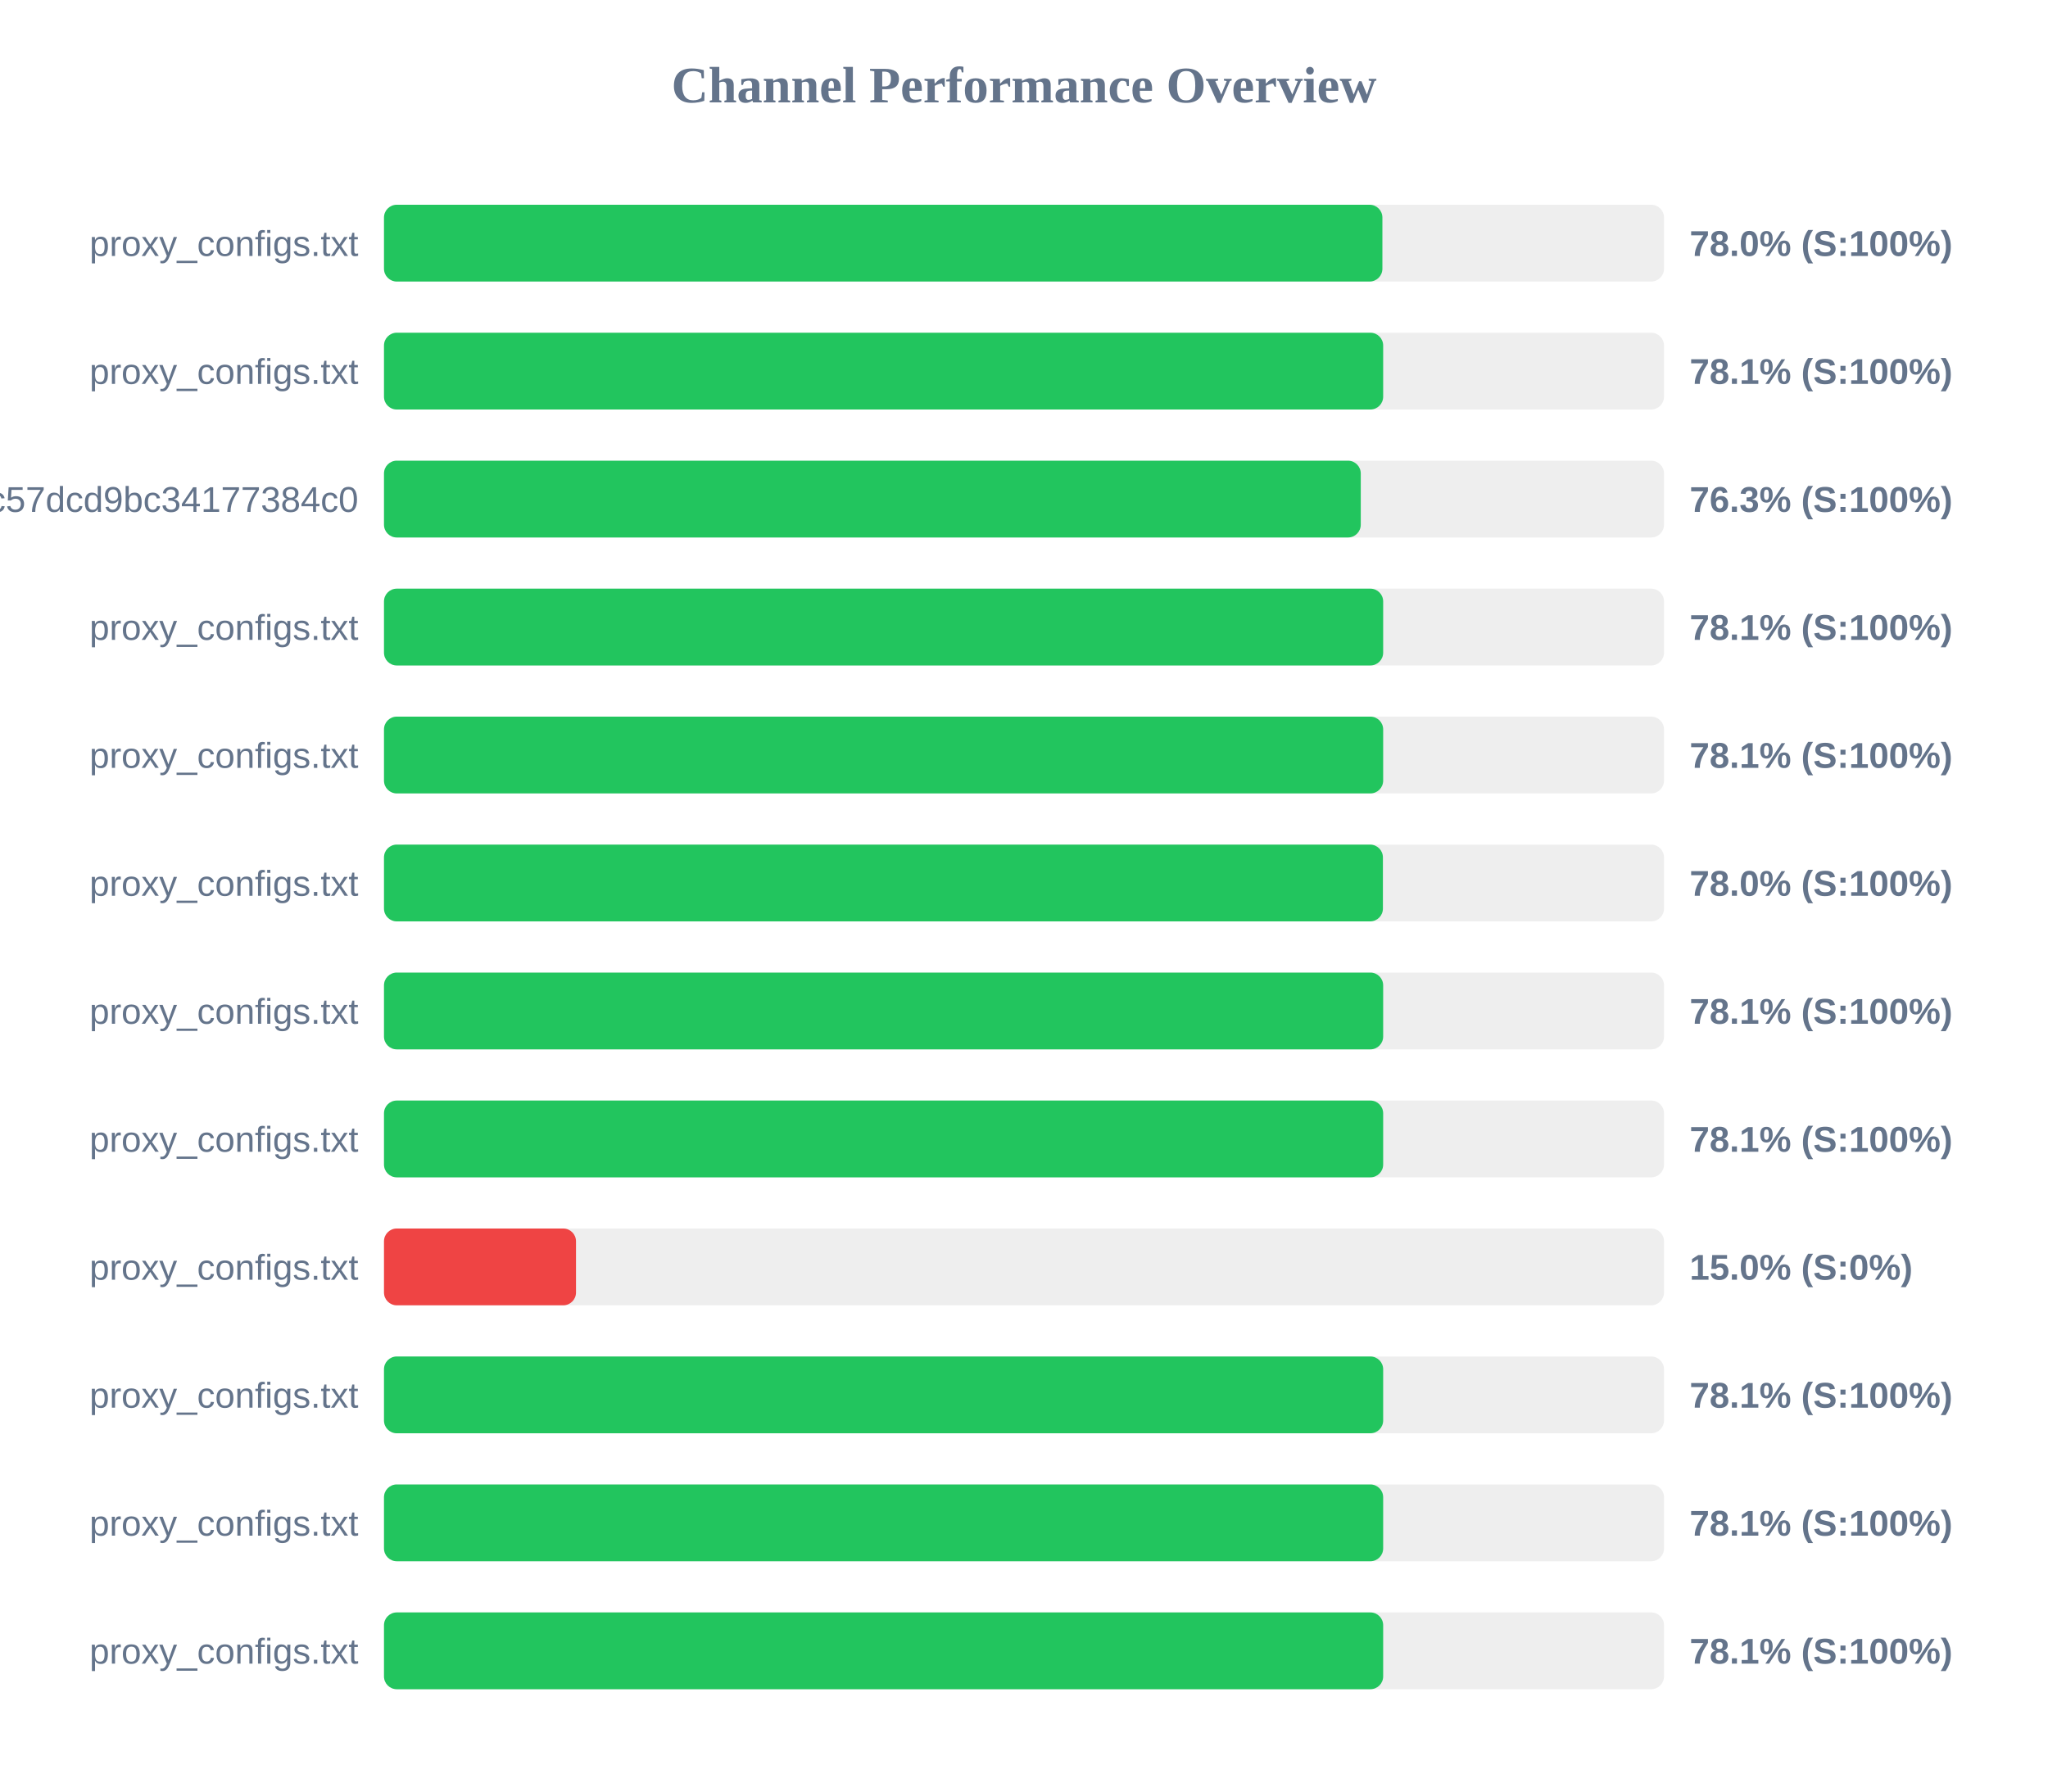
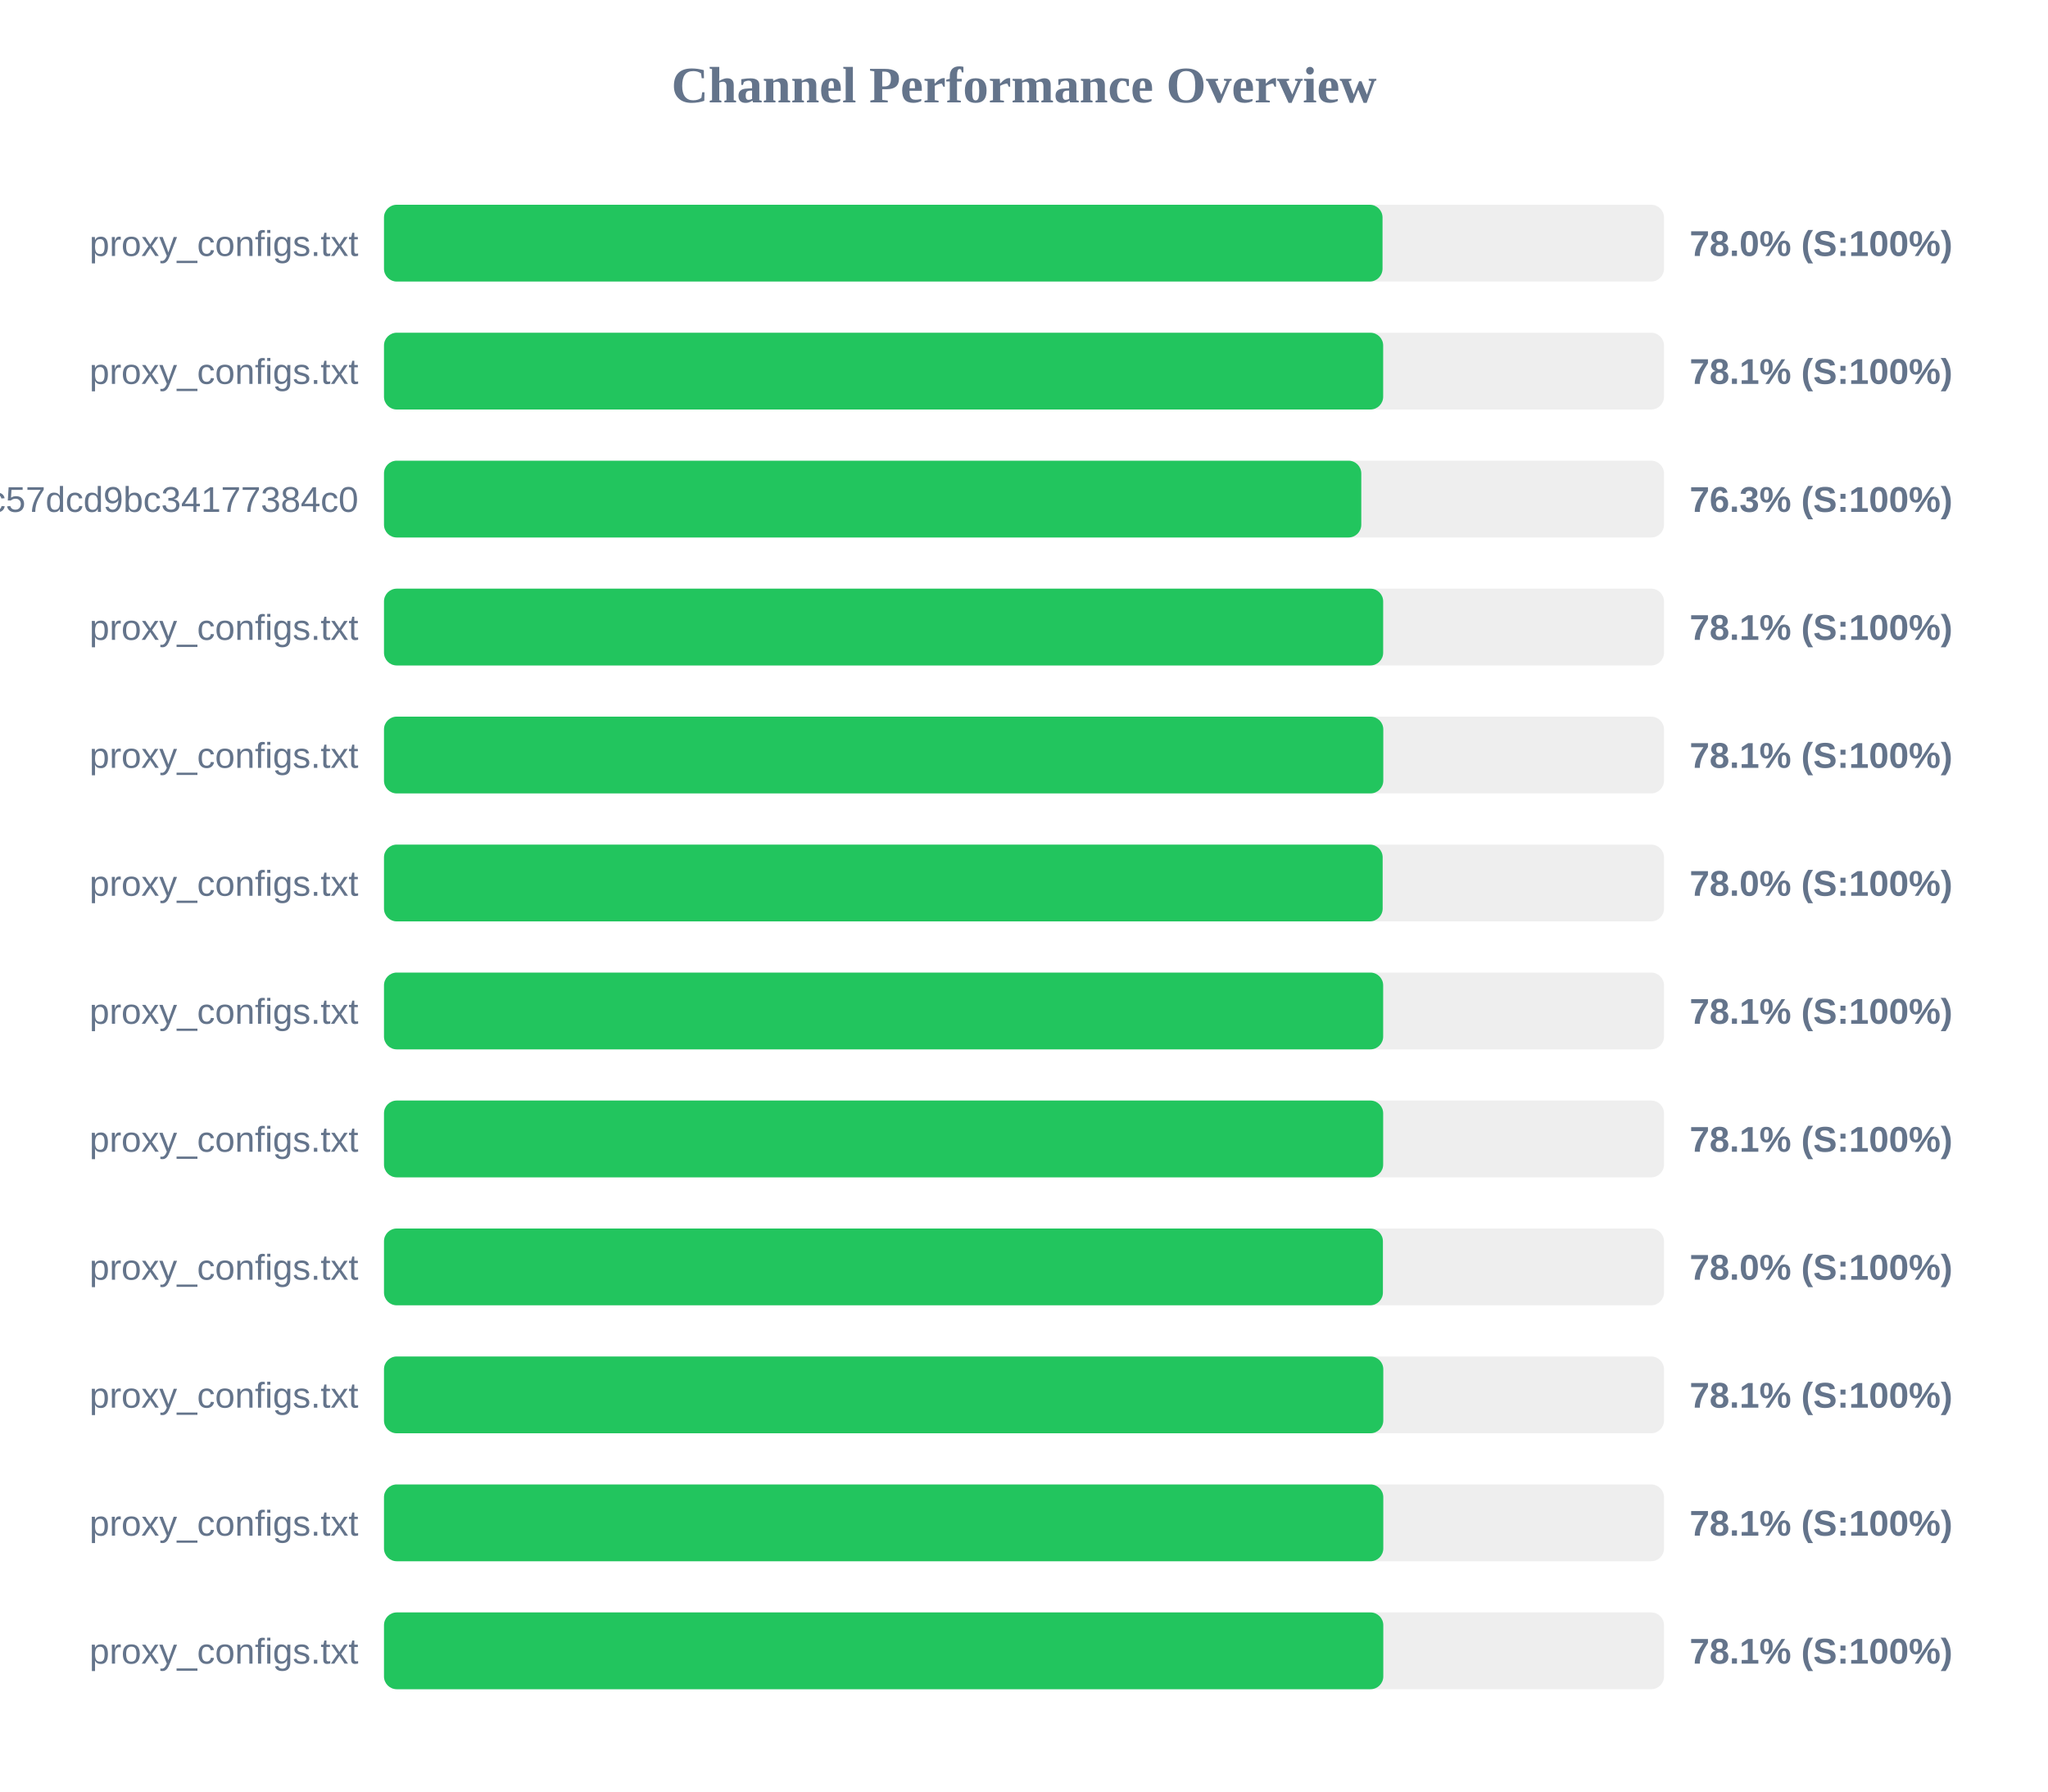
<svg xmlns="http://www.w3.org/2000/svg" width="800" height="700" version="1.1">
  <style>
        .row { font: 14px Arial; fill: #64748b; }
        .score { font: bold 14px Arial; fill: #64748b; }
    </style>
  <text x="400" y="40" text-anchor="middle" font-size="20px" font-weight="bold" fill="#64748b">Channel Performance Overview</text>
  <rect x="150" y="80" width="500" height="30" fill="#eee" rx="5" />
-   <rect x="150" y="80" width="390.0" height="30" fill="#22c55e" rx="5" />
+   <rect x="150" y="80" width="390.05" height="30" fill="#22c55e" rx="5" />
  <text x="140" y="100" text-anchor="end" class="row">proxy_configs.txt</text>
  <text x="660" y="100" text-anchor="start" class="score">78.0% (S:100%)</text>
  <rect x="150" y="130" width="500" height="30" fill="#eee" rx="5" />
  <rect x="150" y="130" width="390.3" height="30" fill="#22c55e" rx="5" />
  <text x="140" y="150" text-anchor="end" class="row">proxy_configs.txt</text>
  <text x="660" y="150" text-anchor="start" class="score">78.1% (S:100%)</text>
  <rect x="150" y="180" width="500" height="30" fill="#eee" rx="5" />
-   <rect x="150" y="180" width="381.55" height="30" fill="#22c55e" rx="5" />
+   <rect x="150" y="180" width="381.75" height="30" fill="#22c55e" rx="5" />
  <text x="140" y="200" text-anchor="end" class="row">subscribe?token=c36fefdf90f1fc57dcd9bc34177384c0</text>
  <text x="660" y="200" text-anchor="start" class="score">76.3% (S:100%)</text>
  <rect x="150" y="230" width="500" height="30" fill="#eee" rx="5" />
  <rect x="150" y="230" width="390.3" height="30" fill="#22c55e" rx="5" />
  <text x="140" y="250" text-anchor="end" class="row">proxy_configs.txt</text>
  <text x="660" y="250" text-anchor="start" class="score">78.1% (S:100%)</text>
  <rect x="150" y="280" width="500" height="30" fill="#eee" rx="5" />
-   <rect x="150" y="280" width="390.3" height="30" fill="#22c55e" rx="5" />
+   <rect x="150" y="280" width="390.35" height="30" fill="#22c55e" rx="5" />
  <text x="140" y="300" text-anchor="end" class="row">proxy_configs.txt</text>
  <text x="660" y="300" text-anchor="start" class="score">78.1% (S:100%)</text>
  <rect x="150" y="330" width="500" height="30" fill="#eee" rx="5" />
-   <rect x="150" y="330" width="390.2" height="30" fill="#22c55e" rx="5" />
+   <rect x="150" y="330" width="390.1" height="30" fill="#22c55e" rx="5" />
  <text x="140" y="350" text-anchor="end" class="row">proxy_configs.txt</text>
  <text x="660" y="350" text-anchor="start" class="score">78.0% (S:100%)</text>
  <rect x="150" y="380" width="500" height="30" fill="#eee" rx="5" />
  <rect x="150" y="380" width="390.3" height="30" fill="#22c55e" rx="5" />
  <text x="140" y="400" text-anchor="end" class="row">proxy_configs.txt</text>
  <text x="660" y="400" text-anchor="start" class="score">78.1% (S:100%)</text>
  <rect x="150" y="430" width="500" height="30" fill="#eee" rx="5" />
  <rect x="150" y="430" width="390.3" height="30" fill="#22c55e" rx="5" />
  <text x="140" y="450" text-anchor="end" class="row">proxy_configs.txt</text>
  <text x="660" y="450" text-anchor="start" class="score">78.1% (S:100%)</text>
  <rect x="150" y="480" width="500" height="30" fill="#eee" rx="5" />
-   <rect x="150" y="480" width="75.0" height="30" fill="#ef4444" rx="5" />
+   <rect x="150" y="480" width="390.2" height="30" fill="#22c55e" rx="5" />
  <text x="140" y="500" text-anchor="end" class="row">proxy_configs.txt</text>
-   <text x="660" y="500" text-anchor="start" class="score">15.0% (S:0%)</text>
+   <text x="660" y="500" text-anchor="start" class="score">78.0% (S:100%)</text>
  <rect x="150" y="530" width="500" height="30" fill="#eee" rx="5" />
-   <rect x="150" y="530" width="390.3" height="30" fill="#22c55e" rx="5" />
+   <rect x="150" y="530" width="390.35" height="30" fill="#22c55e" rx="5" />
  <text x="140" y="550" text-anchor="end" class="row">proxy_configs.txt</text>
  <text x="660" y="550" text-anchor="start" class="score">78.1% (S:100%)</text>
  <rect x="150" y="580" width="500" height="30" fill="#eee" rx="5" />
-   <rect x="150" y="580" width="390.3" height="30" fill="#22c55e" rx="5" />
+   <rect x="150" y="580" width="390.35" height="30" fill="#22c55e" rx="5" />
  <text x="140" y="600" text-anchor="end" class="row">proxy_configs.txt</text>
  <text x="660" y="600" text-anchor="start" class="score">78.1% (S:100%)</text>
  <rect x="150" y="630" width="500" height="30" fill="#eee" rx="5" />
-   <rect x="150" y="630" width="390.3" height="30" fill="#22c55e" rx="5" />
+   <rect x="150" y="630" width="390.35" height="30" fill="#22c55e" rx="5" />
  <text x="140" y="650" text-anchor="end" class="row">proxy_configs.txt</text>
  <text x="660" y="650" text-anchor="start" class="score">78.1% (S:100%)</text>
</svg>
